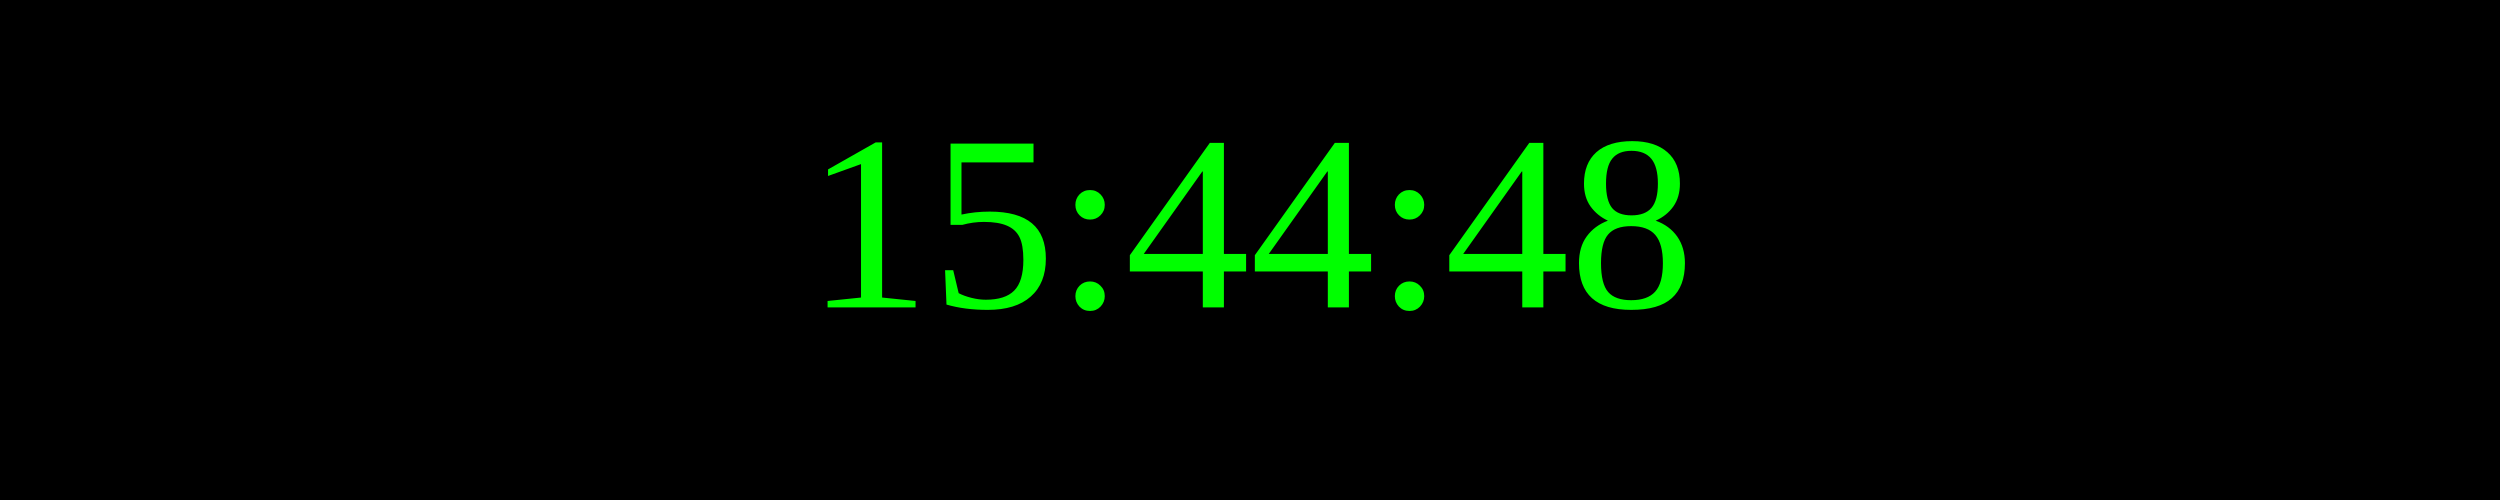
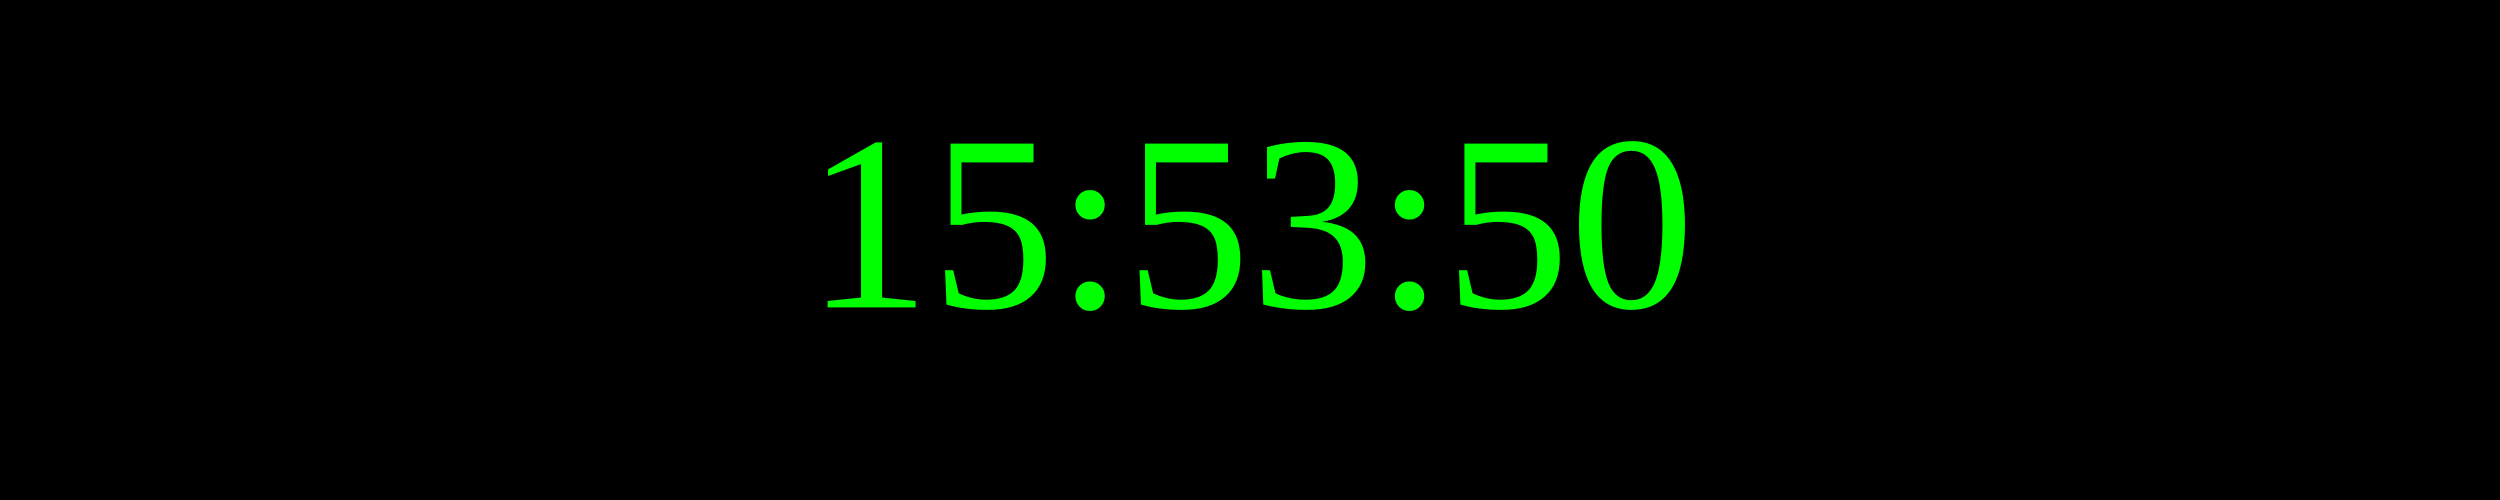
<svg xmlns="http://www.w3.org/2000/svg" width="250" height="50">
  <rect width="100%" height="100%" fill="black" />
  <text x="50%" y="50%" font-size="25" fill="lime" text-anchor="middle" dominant-baseline="middle">
- 15:44:48
+ 15:53:50
</text>
</svg>
